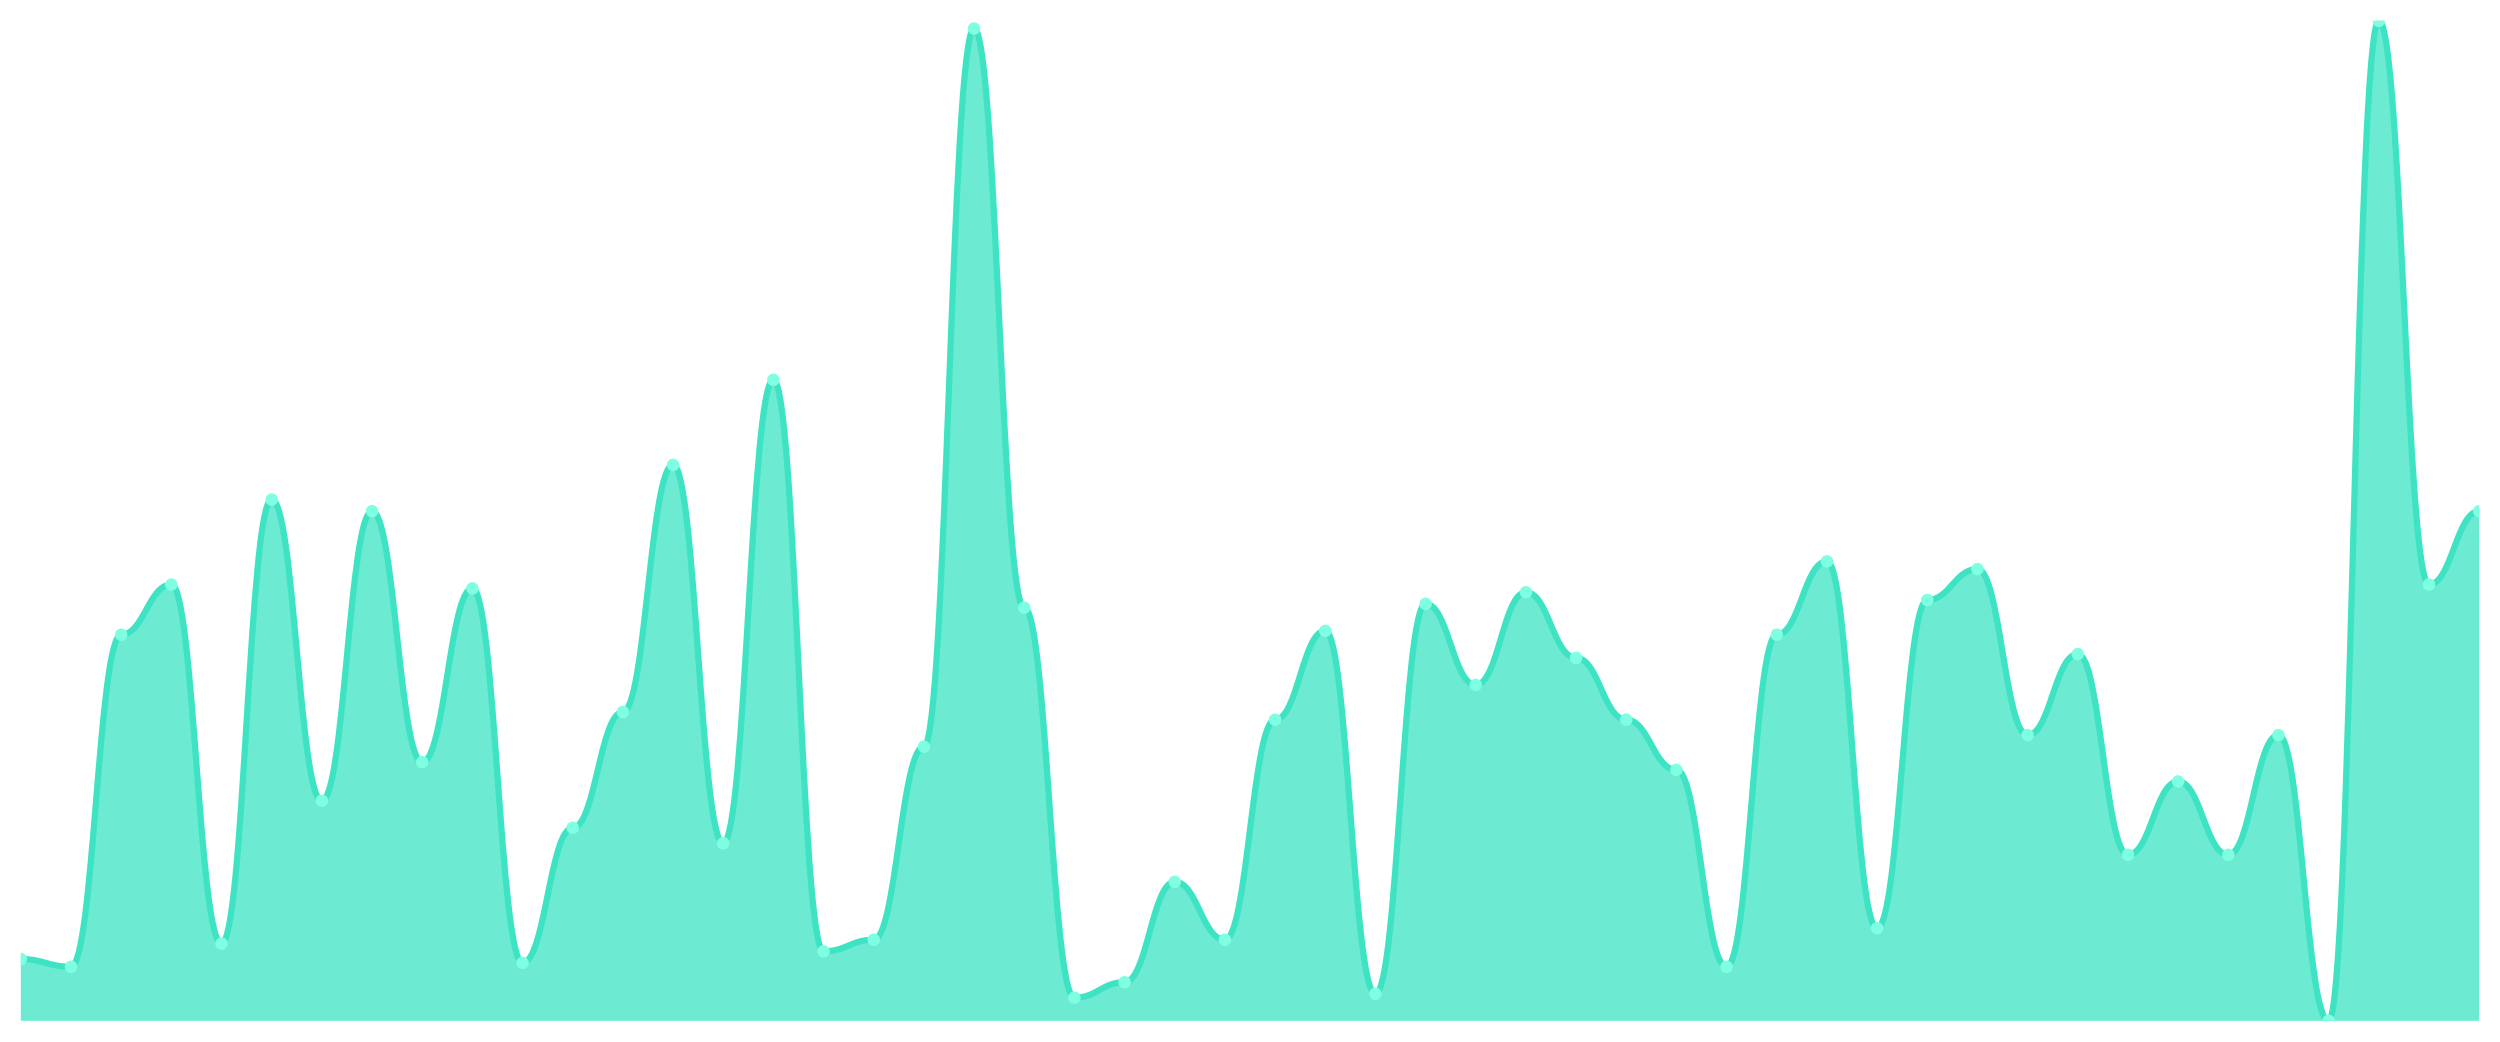
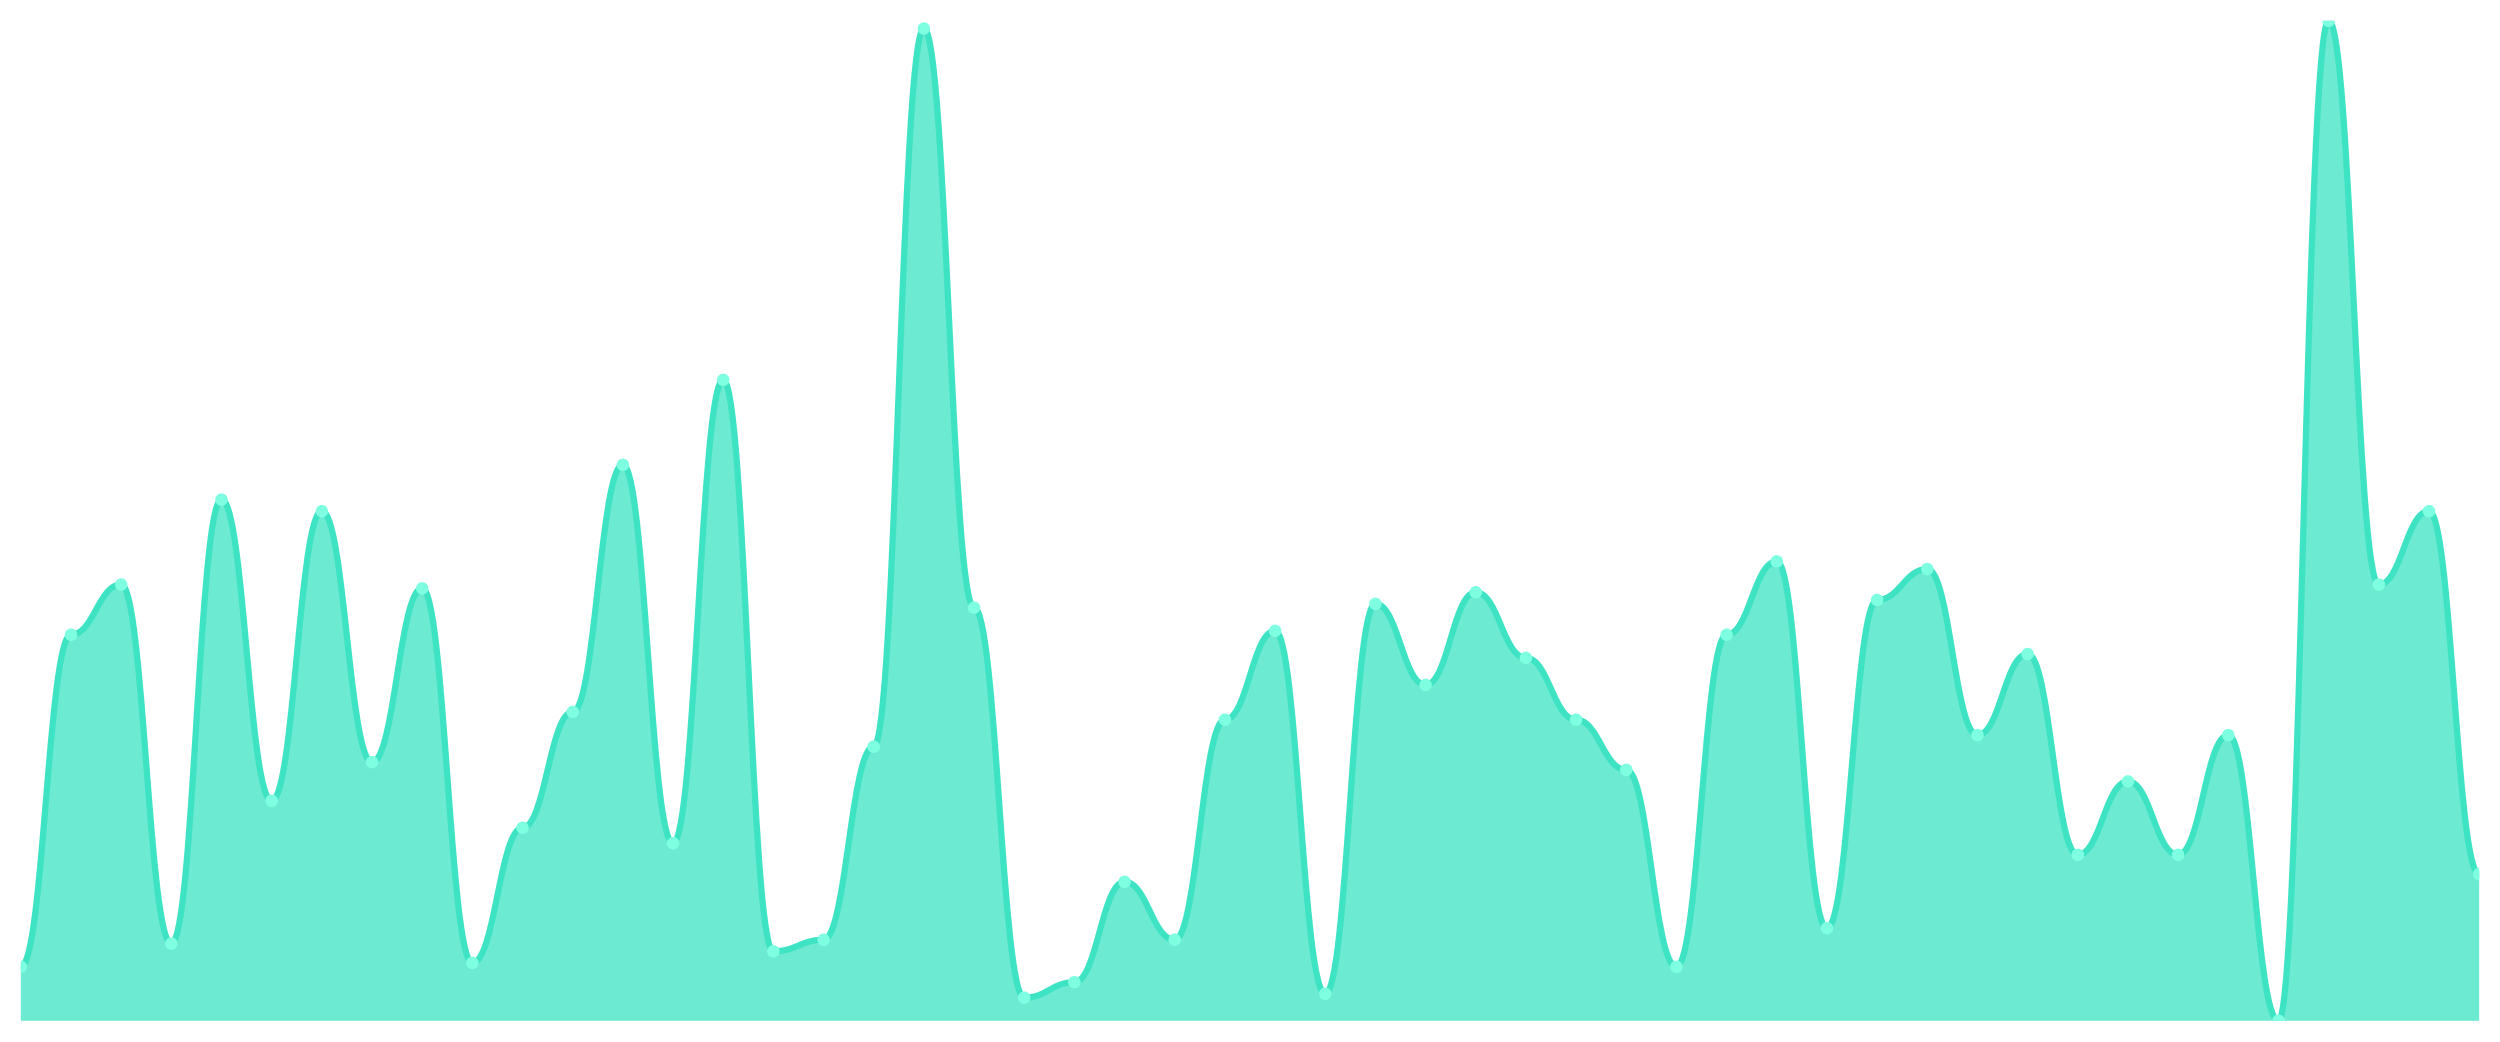
<svg xmlns="http://www.w3.org/2000/svg" viewBox="0 0 1200 500" width="1200" height="500">
  <defs>
    <clipPath id="c">
      <rect x="10" y="10" width="1180" height="480" />
    </clipPath>
  </defs>
  <rect width="1200" height="500" fill="none" />
  <g clip-path="url(#c)">
-     <path d="M 10,490 L 10,460.347 C 20.837,460.347 23.245,464.054 34.082,464.054 C 44.918,464.054 47.327,304.672 58.163,304.672 C 69,304.672 71.408,280.579 82.245,280.579 C 93.082,280.579 95.49,452.934 106.327,452.934 C 117.163,452.934 119.571,239.807 130.408,239.807 C 141.245,239.807 143.653,384.363 154.49,384.363 C 165.327,384.363 167.735,245.367 178.571,245.367 C 189.408,245.367 191.816,365.83 202.653,365.83 C 213.49,365.83 215.898,282.432 226.735,282.432 C 237.571,282.432 239.98,462.201 250.816,462.201 C 261.653,462.201 264.061,397.336 274.898,397.336 C 285.735,397.336 288.143,341.737 298.98,341.737 C 309.816,341.737 312.224,223.127 323.061,223.127 C 333.898,223.127 336.306,404.749 347.143,404.749 C 357.98,404.749 360.388,182.355 371.224,182.355 C 382.061,182.355 384.469,456.641 395.306,456.641 C 406.143,456.641 408.551,451.081 419.388,451.081 C 430.224,451.081 432.633,358.417 443.469,358.417 C 454.306,358.417 456.714,13.707 467.551,13.707 C 478.388,13.707 480.796,291.699 491.633,291.699 C 502.469,291.699 504.878,478.88 515.714,478.88 C 526.551,478.88 528.959,471.467 539.796,471.467 C 550.633,471.467 553.041,423.282 563.878,423.282 C 574.714,423.282 577.122,451.081 587.959,451.081 C 598.796,451.081 601.204,345.444 612.041,345.444 C 622.878,345.444 625.286,302.819 636.122,302.819 C 646.959,302.819 649.367,477.027 660.204,477.027 C 671.041,477.027 673.449,289.846 684.286,289.846 C 695.122,289.846 697.531,328.764 708.367,328.764 C 719.204,328.764 721.612,284.286 732.449,284.286 C 743.286,284.286 745.694,315.792 756.531,315.792 C 767.367,315.792 769.776,345.444 780.612,345.444 C 791.449,345.444 793.857,369.537 804.694,369.537 C 815.531,369.537 817.939,464.054 828.776,464.054 C 839.612,464.054 842.02,304.672 852.857,304.672 C 863.694,304.672 866.102,269.459 876.939,269.459 C 887.776,269.459 890.184,445.521 901.02,445.521 C 911.857,445.521 914.265,287.992 925.102,287.992 C 935.939,287.992 938.347,273.166 949.184,273.166 C 960.02,273.166 962.429,352.857 973.265,352.857 C 984.102,352.857 986.51,313.938 997.347,313.938 C 1008.184,313.938 1010.592,410.309 1021.429,410.309 C 1032.265,410.309 1034.673,375.097 1045.51,375.097 C 1056.347,375.097 1058.755,410.309 1069.592,410.309 C 1080.429,410.309 1082.837,352.857 1093.673,352.857 C 1104.51,352.857 1106.918,490 1117.755,490 C 1128.592,490 1131,10 1141.837,10 C 1152.673,10 1155.082,280.579 1165.918,280.579 C 1176.755,280.579 1179.163,245.367 1190,245.367 L 1190,490 Z" fill="rgba(61,227,195,0.75)" />
-     <path d="M 10,460.347 C 20.837,460.347 23.245,464.054 34.082,464.054 C 44.918,464.054 47.327,304.672 58.163,304.672 C 69,304.672 71.408,280.579 82.245,280.579 C 93.082,280.579 95.49,452.934 106.327,452.934 C 117.163,452.934 119.571,239.807 130.408,239.807 C 141.245,239.807 143.653,384.363 154.49,384.363 C 165.327,384.363 167.735,245.367 178.571,245.367 C 189.408,245.367 191.816,365.83 202.653,365.83 C 213.49,365.83 215.898,282.432 226.735,282.432 C 237.571,282.432 239.98,462.201 250.816,462.201 C 261.653,462.201 264.061,397.336 274.898,397.336 C 285.735,397.336 288.143,341.737 298.98,341.737 C 309.816,341.737 312.224,223.127 323.061,223.127 C 333.898,223.127 336.306,404.749 347.143,404.749 C 357.98,404.749 360.388,182.355 371.224,182.355 C 382.061,182.355 384.469,456.641 395.306,456.641 C 406.143,456.641 408.551,451.081 419.388,451.081 C 430.224,451.081 432.633,358.417 443.469,358.417 C 454.306,358.417 456.714,13.707 467.551,13.707 C 478.388,13.707 480.796,291.699 491.633,291.699 C 502.469,291.699 504.878,478.88 515.714,478.88 C 526.551,478.88 528.959,471.467 539.796,471.467 C 550.633,471.467 553.041,423.282 563.878,423.282 C 574.714,423.282 577.122,451.081 587.959,451.081 C 598.796,451.081 601.204,345.444 612.041,345.444 C 622.878,345.444 625.286,302.819 636.122,302.819 C 646.959,302.819 649.367,477.027 660.204,477.027 C 671.041,477.027 673.449,289.846 684.286,289.846 C 695.122,289.846 697.531,328.764 708.367,328.764 C 719.204,328.764 721.612,284.286 732.449,284.286 C 743.286,284.286 745.694,315.792 756.531,315.792 C 767.367,315.792 769.776,345.444 780.612,345.444 C 791.449,345.444 793.857,369.537 804.694,369.537 C 815.531,369.537 817.939,464.054 828.776,464.054 C 839.612,464.054 842.02,304.672 852.857,304.672 C 863.694,304.672 866.102,269.459 876.939,269.459 C 887.776,269.459 890.184,445.521 901.02,445.521 C 911.857,445.521 914.265,287.992 925.102,287.992 C 935.939,287.992 938.347,273.166 949.184,273.166 C 960.02,273.166 962.429,352.857 973.265,352.857 C 984.102,352.857 986.51,313.938 997.347,313.938 C 1008.184,313.938 1010.592,410.309 1021.429,410.309 C 1032.265,410.309 1034.673,375.097 1045.51,375.097 C 1056.347,375.097 1058.755,410.309 1069.592,410.309 C 1080.429,410.309 1082.837,352.857 1093.673,352.857 C 1104.51,352.857 1106.918,490 1117.755,490 C 1128.592,490 1131,10 1141.837,10 C 1152.673,10 1155.082,280.579 1165.918,280.579 C 1176.755,280.579 1179.163,245.367 1190,245.367" fill="none" stroke="#3de3c3" stroke-width="3" stroke-linecap="round" stroke-linejoin="round" />
-     <circle cx="10" cy="460.347" r="3" fill="#7fffe1" />
-     <circle cx="34.082" cy="464.054" r="3" fill="#7fffe1" />
-     <circle cx="58.163" cy="304.672" r="3" fill="#7fffe1" />
-     <circle cx="82.245" cy="280.579" r="3" fill="#7fffe1" />
-     <circle cx="106.327" cy="452.934" r="3" fill="#7fffe1" />
-     <circle cx="130.408" cy="239.807" r="3" fill="#7fffe1" />
-     <circle cx="154.49" cy="384.363" r="3" fill="#7fffe1" />
-     <circle cx="178.571" cy="245.367" r="3" fill="#7fffe1" />
-     <circle cx="202.653" cy="365.83" r="3" fill="#7fffe1" />
-     <circle cx="226.735" cy="282.432" r="3" fill="#7fffe1" />
-     <circle cx="250.816" cy="462.201" r="3" fill="#7fffe1" />
-     <circle cx="274.898" cy="397.336" r="3" fill="#7fffe1" />
-     <circle cx="298.98" cy="341.737" r="3" fill="#7fffe1" />
-     <circle cx="323.061" cy="223.127" r="3" fill="#7fffe1" />
-     <circle cx="347.143" cy="404.749" r="3" fill="#7fffe1" />
-     <circle cx="371.224" cy="182.355" r="3" fill="#7fffe1" />
-     <circle cx="395.306" cy="456.641" r="3" fill="#7fffe1" />
-     <circle cx="419.388" cy="451.081" r="3" fill="#7fffe1" />
-     <circle cx="443.469" cy="358.417" r="3" fill="#7fffe1" />
-     <circle cx="467.551" cy="13.707" r="3" fill="#7fffe1" />
-     <circle cx="491.633" cy="291.699" r="3" fill="#7fffe1" />
-     <circle cx="515.714" cy="478.88" r="3" fill="#7fffe1" />
-     <circle cx="539.796" cy="471.467" r="3" fill="#7fffe1" />
-     <circle cx="563.878" cy="423.282" r="3" fill="#7fffe1" />
-     <circle cx="587.959" cy="451.081" r="3" fill="#7fffe1" />
-     <circle cx="612.041" cy="345.444" r="3" fill="#7fffe1" />
-     <circle cx="636.122" cy="302.819" r="3" fill="#7fffe1" />
-     <circle cx="660.204" cy="477.027" r="3" fill="#7fffe1" />
-     <circle cx="684.286" cy="289.846" r="3" fill="#7fffe1" />
-     <circle cx="708.367" cy="328.764" r="3" fill="#7fffe1" />
-     <circle cx="732.449" cy="284.286" r="3" fill="#7fffe1" />
-     <circle cx="756.531" cy="315.792" r="3" fill="#7fffe1" />
-     <circle cx="780.612" cy="345.444" r="3" fill="#7fffe1" />
-     <circle cx="804.694" cy="369.537" r="3" fill="#7fffe1" />
-     <circle cx="828.776" cy="464.054" r="3" fill="#7fffe1" />
-     <circle cx="852.857" cy="304.672" r="3" fill="#7fffe1" />
-     <circle cx="876.939" cy="269.459" r="3" fill="#7fffe1" />
-     <circle cx="901.02" cy="445.521" r="3" fill="#7fffe1" />
-     <circle cx="925.102" cy="287.992" r="3" fill="#7fffe1" />
-     <circle cx="949.184" cy="273.166" r="3" fill="#7fffe1" />
-     <circle cx="973.265" cy="352.857" r="3" fill="#7fffe1" />
-     <circle cx="997.347" cy="313.938" r="3" fill="#7fffe1" />
-     <circle cx="1021.429" cy="410.309" r="3" fill="#7fffe1" />
-     <circle cx="1045.51" cy="375.097" r="3" fill="#7fffe1" />
-     <circle cx="1069.592" cy="410.309" r="3" fill="#7fffe1" />
-     <circle cx="1093.673" cy="352.857" r="3" fill="#7fffe1" />
-     <circle cx="1117.755" cy="490" r="3" fill="#7fffe1" />
-     <circle cx="1141.837" cy="10" r="3" fill="#7fffe1" />
-     <circle cx="1165.918" cy="280.579" r="3" fill="#7fffe1" />
-     <circle cx="1190" cy="245.367" r="3" fill="#7fffe1" />
+     <path d="M 10,490 L 10,464.054 C 20.837,464.054 23.245,304.672 34.082,304.672 C 44.918,304.672 47.327,280.579 58.163,280.579 C 69,280.579 71.408,452.934 82.245,452.934 C 93.082,452.934 95.49,239.807 106.327,239.807 C 117.163,239.807 119.571,384.363 130.408,384.363 C 141.245,384.363 143.653,245.367 154.49,245.367 C 165.327,245.367 167.735,365.83 178.571,365.83 C 189.408,365.83 191.816,282.432 202.653,282.432 C 213.49,282.432 215.898,462.201 226.735,462.201 C 237.571,462.201 239.98,397.336 250.816,397.336 C 261.653,397.336 264.061,341.737 274.898,341.737 C 285.735,341.737 288.143,223.127 298.98,223.127 C 309.816,223.127 312.224,404.749 323.061,404.749 C 333.898,404.749 336.306,182.355 347.143,182.355 C 357.98,182.355 360.388,456.641 371.224,456.641 C 382.061,456.641 384.469,451.081 395.306,451.081 C 406.143,451.081 408.551,358.417 419.388,358.417 C 430.224,358.417 432.633,13.707 443.469,13.707 C 454.306,13.707 456.714,291.699 467.551,291.699 C 478.388,291.699 480.796,478.88 491.633,478.88 C 502.469,478.88 504.878,471.467 515.714,471.467 C 526.551,471.467 528.959,423.282 539.796,423.282 C 550.633,423.282 553.041,451.081 563.878,451.081 C 574.714,451.081 577.122,345.444 587.959,345.444 C 598.796,345.444 601.204,302.819 612.041,302.819 C 622.878,302.819 625.286,477.027 636.122,477.027 C 646.959,477.027 649.367,289.846 660.204,289.846 C 671.041,289.846 673.449,328.764 684.286,328.764 C 695.122,328.764 697.531,284.286 708.367,284.286 C 719.204,284.286 721.612,315.792 732.449,315.792 C 743.286,315.792 745.694,345.444 756.531,345.444 C 767.367,345.444 769.776,369.537 780.612,369.537 C 791.449,369.537 793.857,464.054 804.694,464.054 C 815.531,464.054 817.939,304.672 828.776,304.672 C 839.612,304.672 842.02,269.459 852.857,269.459 C 863.694,269.459 866.102,445.521 876.939,445.521 C 887.776,445.521 890.184,287.992 901.02,287.992 C 911.857,287.992 914.265,273.166 925.102,273.166 C 935.939,273.166 938.347,352.857 949.184,352.857 C 960.02,352.857 962.429,313.938 973.265,313.938 C 984.102,313.938 986.51,410.309 997.347,410.309 C 1008.184,410.309 1010.592,375.097 1021.429,375.097 C 1032.265,375.097 1034.673,410.309 1045.51,410.309 C 1056.347,410.309 1058.755,352.857 1069.592,352.857 C 1080.429,352.857 1082.837,490 1093.673,490 C 1104.51,490 1106.918,10 1117.755,10 C 1128.592,10 1131,280.579 1141.837,280.579 C 1152.673,280.579 1155.082,245.367 1165.918,245.367 C 1176.755,245.367 1179.163,419.575 1190,419.575 L 1190,490 Z" fill="rgba(61,227,195,0.75)" />
+     <path d="M 10,464.054 C 20.837,464.054 23.245,304.672 34.082,304.672 C 44.918,304.672 47.327,280.579 58.163,280.579 C 69,280.579 71.408,452.934 82.245,452.934 C 93.082,452.934 95.49,239.807 106.327,239.807 C 117.163,239.807 119.571,384.363 130.408,384.363 C 141.245,384.363 143.653,245.367 154.49,245.367 C 165.327,245.367 167.735,365.83 178.571,365.83 C 189.408,365.83 191.816,282.432 202.653,282.432 C 213.49,282.432 215.898,462.201 226.735,462.201 C 237.571,462.201 239.98,397.336 250.816,397.336 C 261.653,397.336 264.061,341.737 274.898,341.737 C 285.735,341.737 288.143,223.127 298.98,223.127 C 309.816,223.127 312.224,404.749 323.061,404.749 C 333.898,404.749 336.306,182.355 347.143,182.355 C 357.98,182.355 360.388,456.641 371.224,456.641 C 382.061,456.641 384.469,451.081 395.306,451.081 C 406.143,451.081 408.551,358.417 419.388,358.417 C 430.224,358.417 432.633,13.707 443.469,13.707 C 454.306,13.707 456.714,291.699 467.551,291.699 C 478.388,291.699 480.796,478.88 491.633,478.88 C 502.469,478.88 504.878,471.467 515.714,471.467 C 526.551,471.467 528.959,423.282 539.796,423.282 C 550.633,423.282 553.041,451.081 563.878,451.081 C 574.714,451.081 577.122,345.444 587.959,345.444 C 598.796,345.444 601.204,302.819 612.041,302.819 C 622.878,302.819 625.286,477.027 636.122,477.027 C 646.959,477.027 649.367,289.846 660.204,289.846 C 671.041,289.846 673.449,328.764 684.286,328.764 C 695.122,328.764 697.531,284.286 708.367,284.286 C 719.204,284.286 721.612,315.792 732.449,315.792 C 743.286,315.792 745.694,345.444 756.531,345.444 C 767.367,345.444 769.776,369.537 780.612,369.537 C 791.449,369.537 793.857,464.054 804.694,464.054 C 815.531,464.054 817.939,304.672 828.776,304.672 C 839.612,304.672 842.02,269.459 852.857,269.459 C 863.694,269.459 866.102,445.521 876.939,445.521 C 887.776,445.521 890.184,287.992 901.02,287.992 C 911.857,287.992 914.265,273.166 925.102,273.166 C 935.939,273.166 938.347,352.857 949.184,352.857 C 960.02,352.857 962.429,313.938 973.265,313.938 C 984.102,313.938 986.51,410.309 997.347,410.309 C 1008.184,410.309 1010.592,375.097 1021.429,375.097 C 1032.265,375.097 1034.673,410.309 1045.51,410.309 C 1056.347,410.309 1058.755,352.857 1069.592,352.857 C 1080.429,352.857 1082.837,490 1093.673,490 C 1104.51,490 1106.918,10 1117.755,10 C 1128.592,10 1131,280.579 1141.837,280.579 C 1152.673,280.579 1155.082,245.367 1165.918,245.367 C 1176.755,245.367 1179.163,419.575 1190,419.575" fill="none" stroke="#3de3c3" stroke-width="3" stroke-linecap="round" stroke-linejoin="round" />
+     <circle cx="10" cy="464.054" r="3" fill="#7fffe1" />
+     <circle cx="34.082" cy="304.672" r="3" fill="#7fffe1" />
+     <circle cx="58.163" cy="280.579" r="3" fill="#7fffe1" />
+     <circle cx="82.245" cy="452.934" r="3" fill="#7fffe1" />
+     <circle cx="106.327" cy="239.807" r="3" fill="#7fffe1" />
+     <circle cx="130.408" cy="384.363" r="3" fill="#7fffe1" />
+     <circle cx="154.49" cy="245.367" r="3" fill="#7fffe1" />
+     <circle cx="178.571" cy="365.83" r="3" fill="#7fffe1" />
+     <circle cx="202.653" cy="282.432" r="3" fill="#7fffe1" />
+     <circle cx="226.735" cy="462.201" r="3" fill="#7fffe1" />
+     <circle cx="250.816" cy="397.336" r="3" fill="#7fffe1" />
+     <circle cx="274.898" cy="341.737" r="3" fill="#7fffe1" />
+     <circle cx="298.98" cy="223.127" r="3" fill="#7fffe1" />
+     <circle cx="323.061" cy="404.749" r="3" fill="#7fffe1" />
+     <circle cx="347.143" cy="182.355" r="3" fill="#7fffe1" />
+     <circle cx="371.224" cy="456.641" r="3" fill="#7fffe1" />
+     <circle cx="395.306" cy="451.081" r="3" fill="#7fffe1" />
+     <circle cx="419.388" cy="358.417" r="3" fill="#7fffe1" />
+     <circle cx="443.469" cy="13.707" r="3" fill="#7fffe1" />
+     <circle cx="467.551" cy="291.699" r="3" fill="#7fffe1" />
+     <circle cx="491.633" cy="478.88" r="3" fill="#7fffe1" />
+     <circle cx="515.714" cy="471.467" r="3" fill="#7fffe1" />
+     <circle cx="539.796" cy="423.282" r="3" fill="#7fffe1" />
+     <circle cx="563.878" cy="451.081" r="3" fill="#7fffe1" />
+     <circle cx="587.959" cy="345.444" r="3" fill="#7fffe1" />
+     <circle cx="612.041" cy="302.819" r="3" fill="#7fffe1" />
+     <circle cx="636.122" cy="477.027" r="3" fill="#7fffe1" />
+     <circle cx="660.204" cy="289.846" r="3" fill="#7fffe1" />
+     <circle cx="684.286" cy="328.764" r="3" fill="#7fffe1" />
+     <circle cx="708.367" cy="284.286" r="3" fill="#7fffe1" />
+     <circle cx="732.449" cy="315.792" r="3" fill="#7fffe1" />
+     <circle cx="756.531" cy="345.444" r="3" fill="#7fffe1" />
+     <circle cx="780.612" cy="369.537" r="3" fill="#7fffe1" />
+     <circle cx="804.694" cy="464.054" r="3" fill="#7fffe1" />
+     <circle cx="828.776" cy="304.672" r="3" fill="#7fffe1" />
+     <circle cx="852.857" cy="269.459" r="3" fill="#7fffe1" />
+     <circle cx="876.939" cy="445.521" r="3" fill="#7fffe1" />
+     <circle cx="901.02" cy="287.992" r="3" fill="#7fffe1" />
+     <circle cx="925.102" cy="273.166" r="3" fill="#7fffe1" />
+     <circle cx="949.184" cy="352.857" r="3" fill="#7fffe1" />
+     <circle cx="973.265" cy="313.938" r="3" fill="#7fffe1" />
+     <circle cx="997.347" cy="410.309" r="3" fill="#7fffe1" />
+     <circle cx="1021.429" cy="375.097" r="3" fill="#7fffe1" />
+     <circle cx="1045.51" cy="410.309" r="3" fill="#7fffe1" />
+     <circle cx="1069.592" cy="352.857" r="3" fill="#7fffe1" />
+     <circle cx="1093.673" cy="490" r="3" fill="#7fffe1" />
+     <circle cx="1117.755" cy="10" r="3" fill="#7fffe1" />
+     <circle cx="1141.837" cy="280.579" r="3" fill="#7fffe1" />
+     <circle cx="1165.918" cy="245.367" r="3" fill="#7fffe1" />
+     <circle cx="1190" cy="419.575" r="3" fill="#7fffe1" />
  </g>
</svg>
